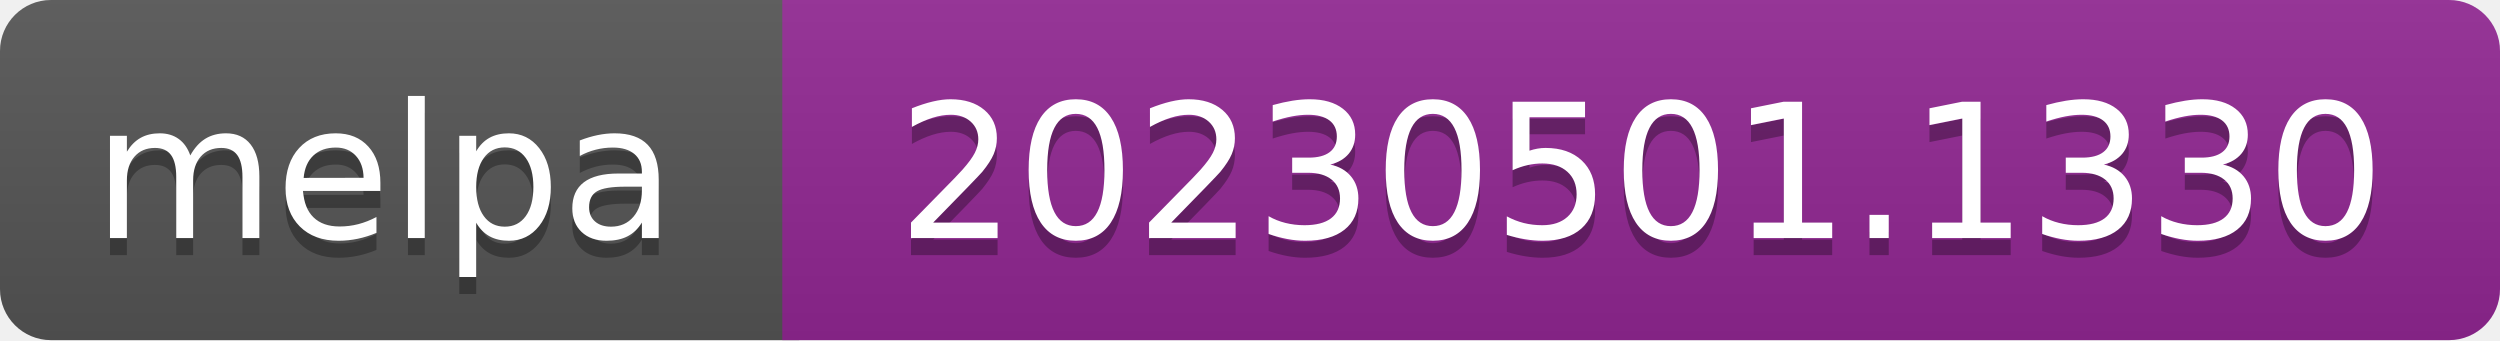
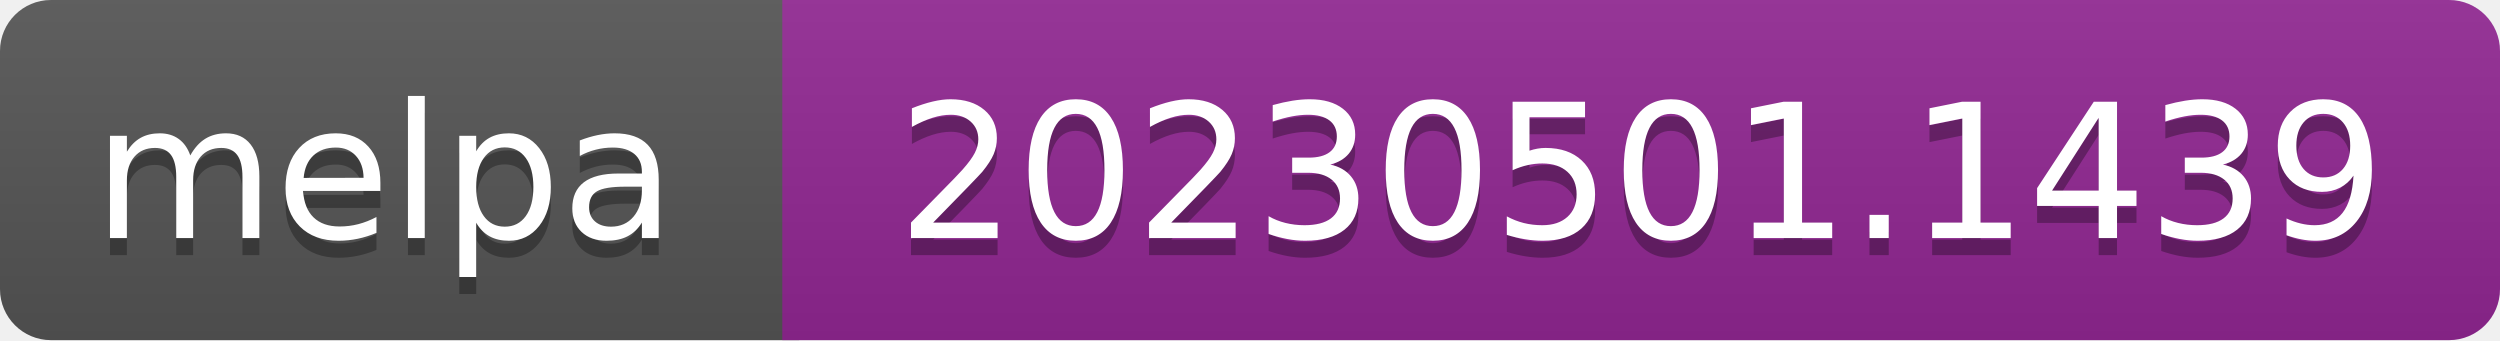
- <svg xmlns="http://www.w3.org/2000/svg" width="147" height="20" role="img" aria-label="melpa: 20230501.1330">
+ <svg xmlns="http://www.w3.org/2000/svg" width="147" height="20" role="img" aria-label="melpa: 20230501.1439">
  <linearGradient id="s" x2="0" y2="100%">
    <stop offset="0" stop-color="#bbb" stop-opacity=".1" />
    <stop offset="1" stop-opacity=".1" />
  </linearGradient>
  <clipPath id="r">
    <rect width="147" height="20" rx="3" fill="#fff" />
  </clipPath>
  <g clip-path="url(#r)">
    <rect width="47" height="20" fill="#555" />
    <rect x="46" width="147" height="20" fill="#922793" />
    <rect width="147" height="20" fill="url(#s)" />
  </g>
  <g fill="#fff" text-anchor="middle" font-family="Verdana,Geneva,DejaVu Sans,sans-serif" font-size="110" text-rendering="geometricPrecision">
    <text aria-hidden="true" x="226" y="150" fill="#010101" fill-opacity=".3" transform="scale(.1)" textLength="343">melpa</text>
    <text x="226" y="140" transform="scale(.1)" fill="#fff" textLength="343">melpa</text>
-     <text aria-hidden="true" x="965" y="150" fill="#010101" fill-opacity=".3" transform="scale(.1)" textLength="875">20230501.1330</text>
-     <text x="965" y="140" transform="scale(.1)" fill="#fff" textLength="875">20230501.1330</text>
+     <text aria-hidden="true" x="965" y="150" fill="#010101" fill-opacity=".3" transform="scale(.1)" textLength="875">20230501.1439</text>
+     <text x="965" y="140" transform="scale(.1)" fill="#fff" textLength="875">20230501.1439</text>
  </g>
</svg>
